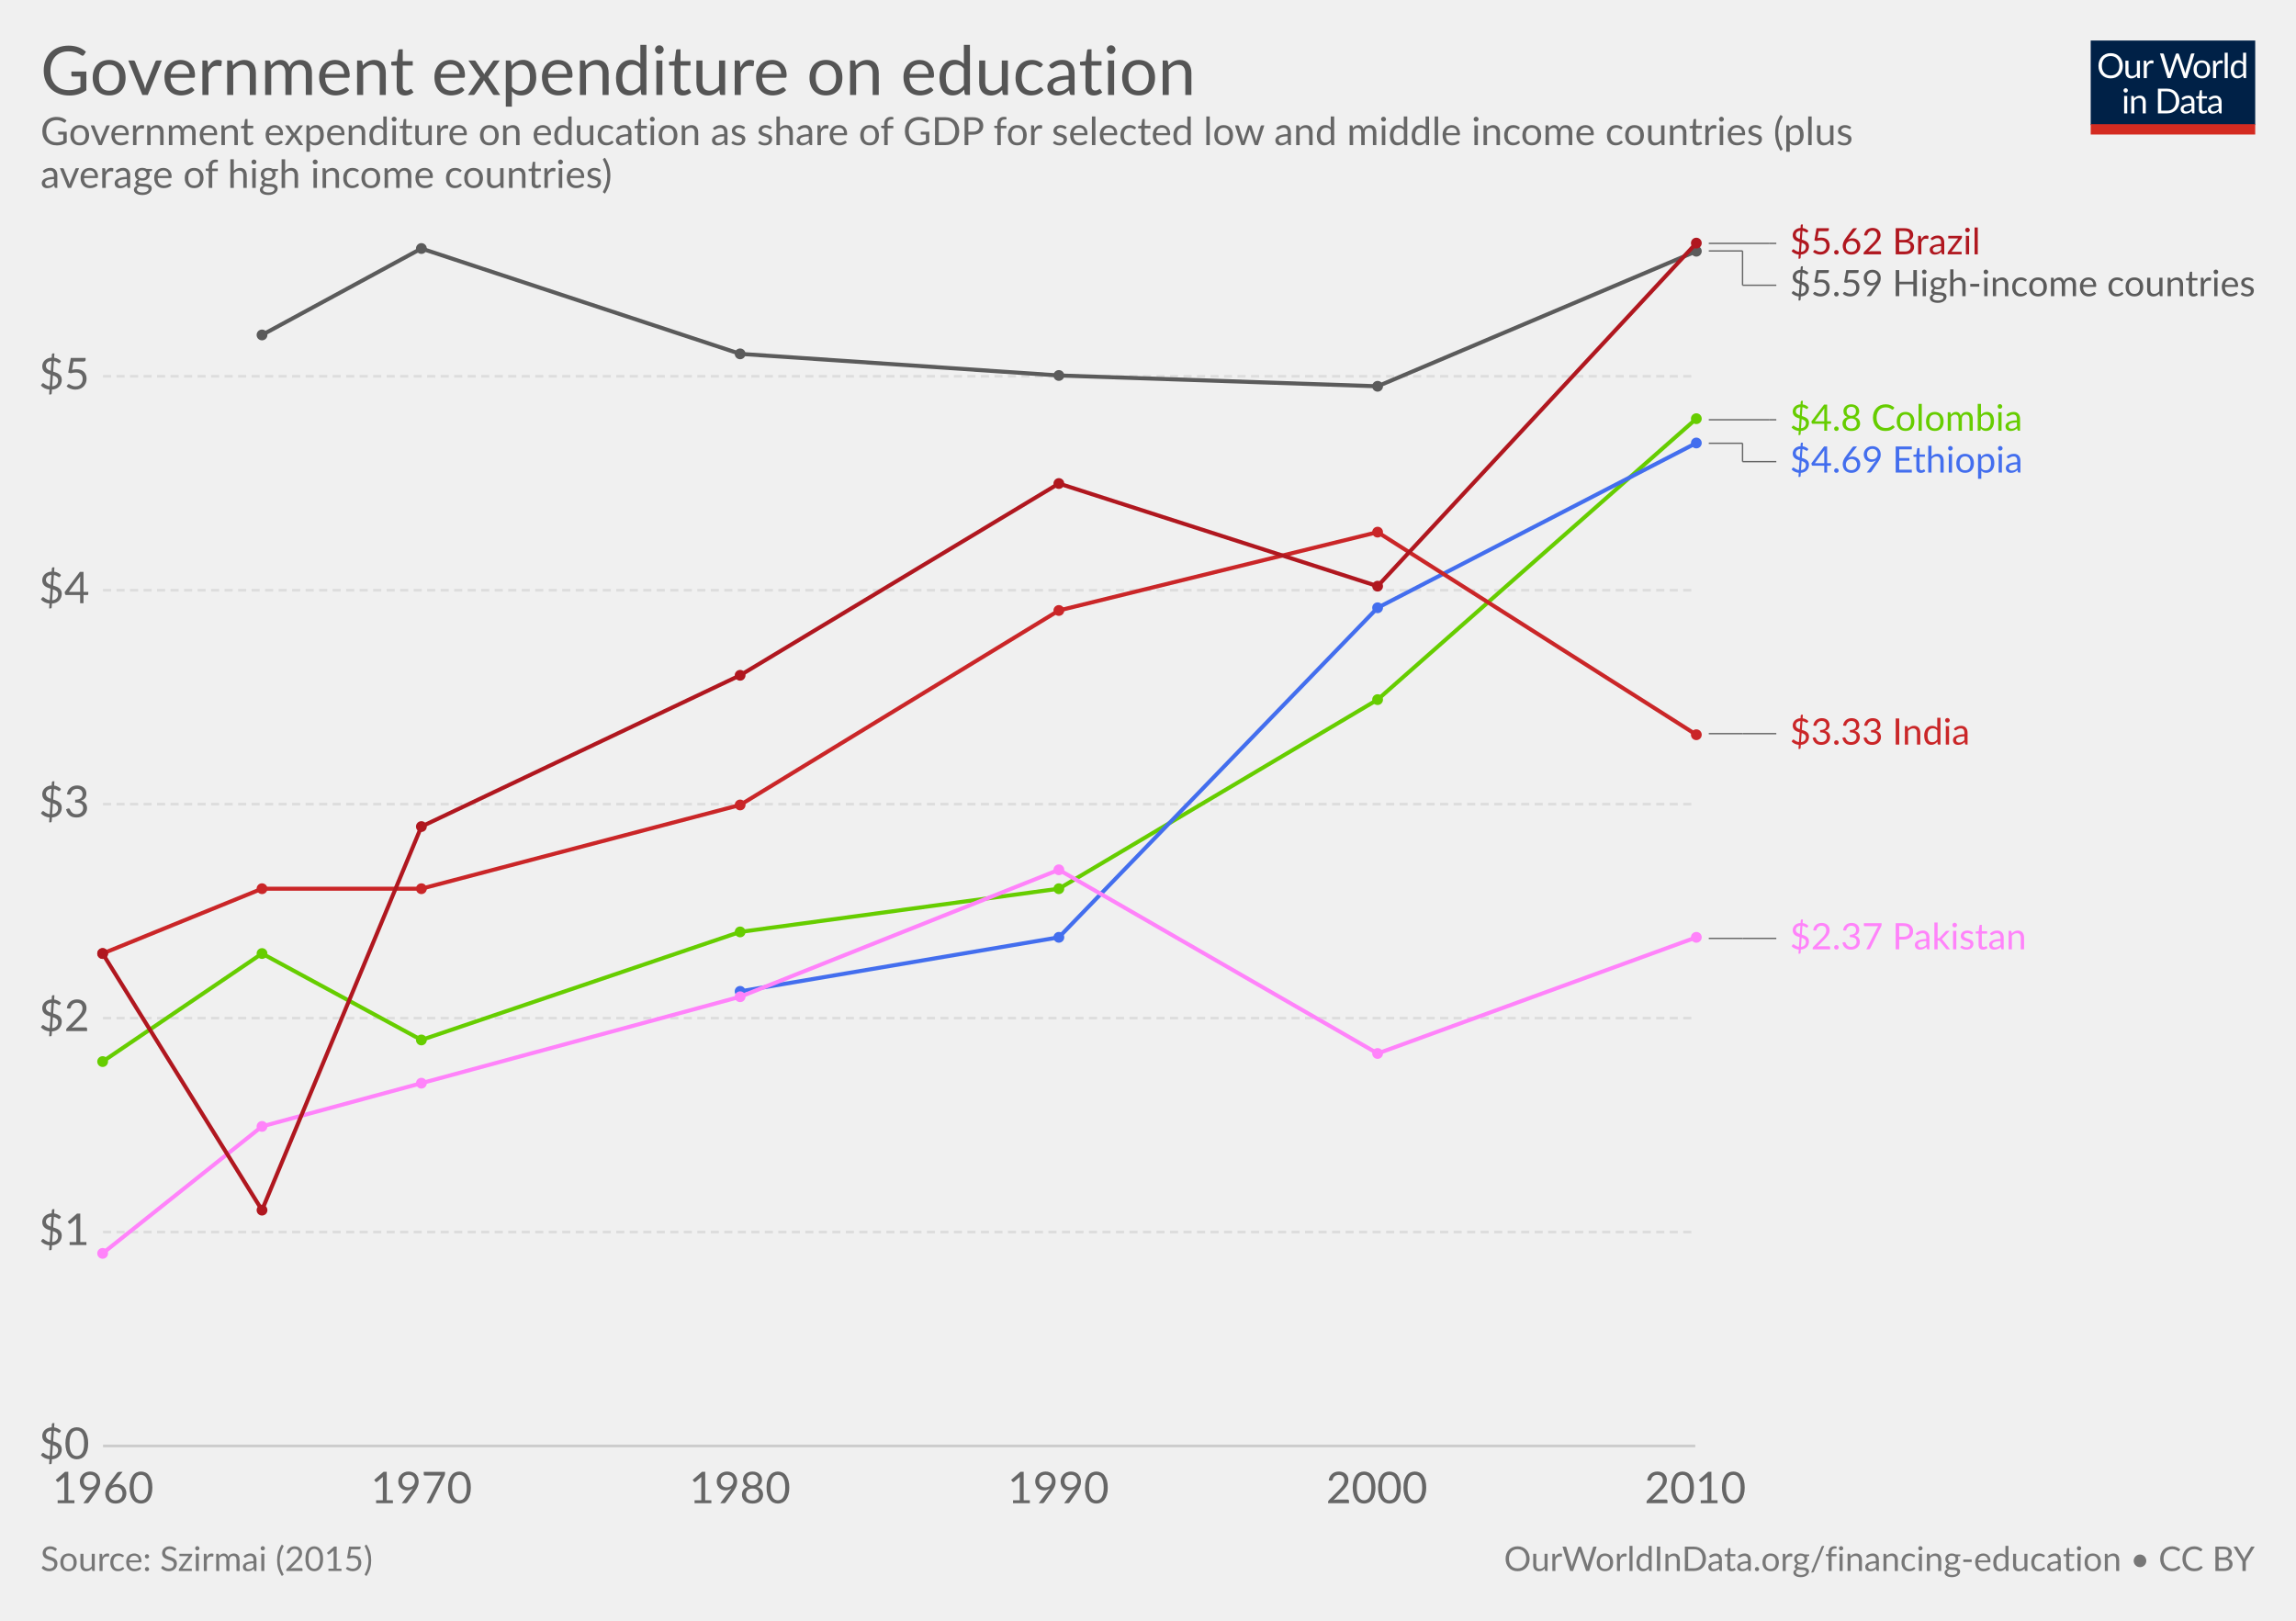
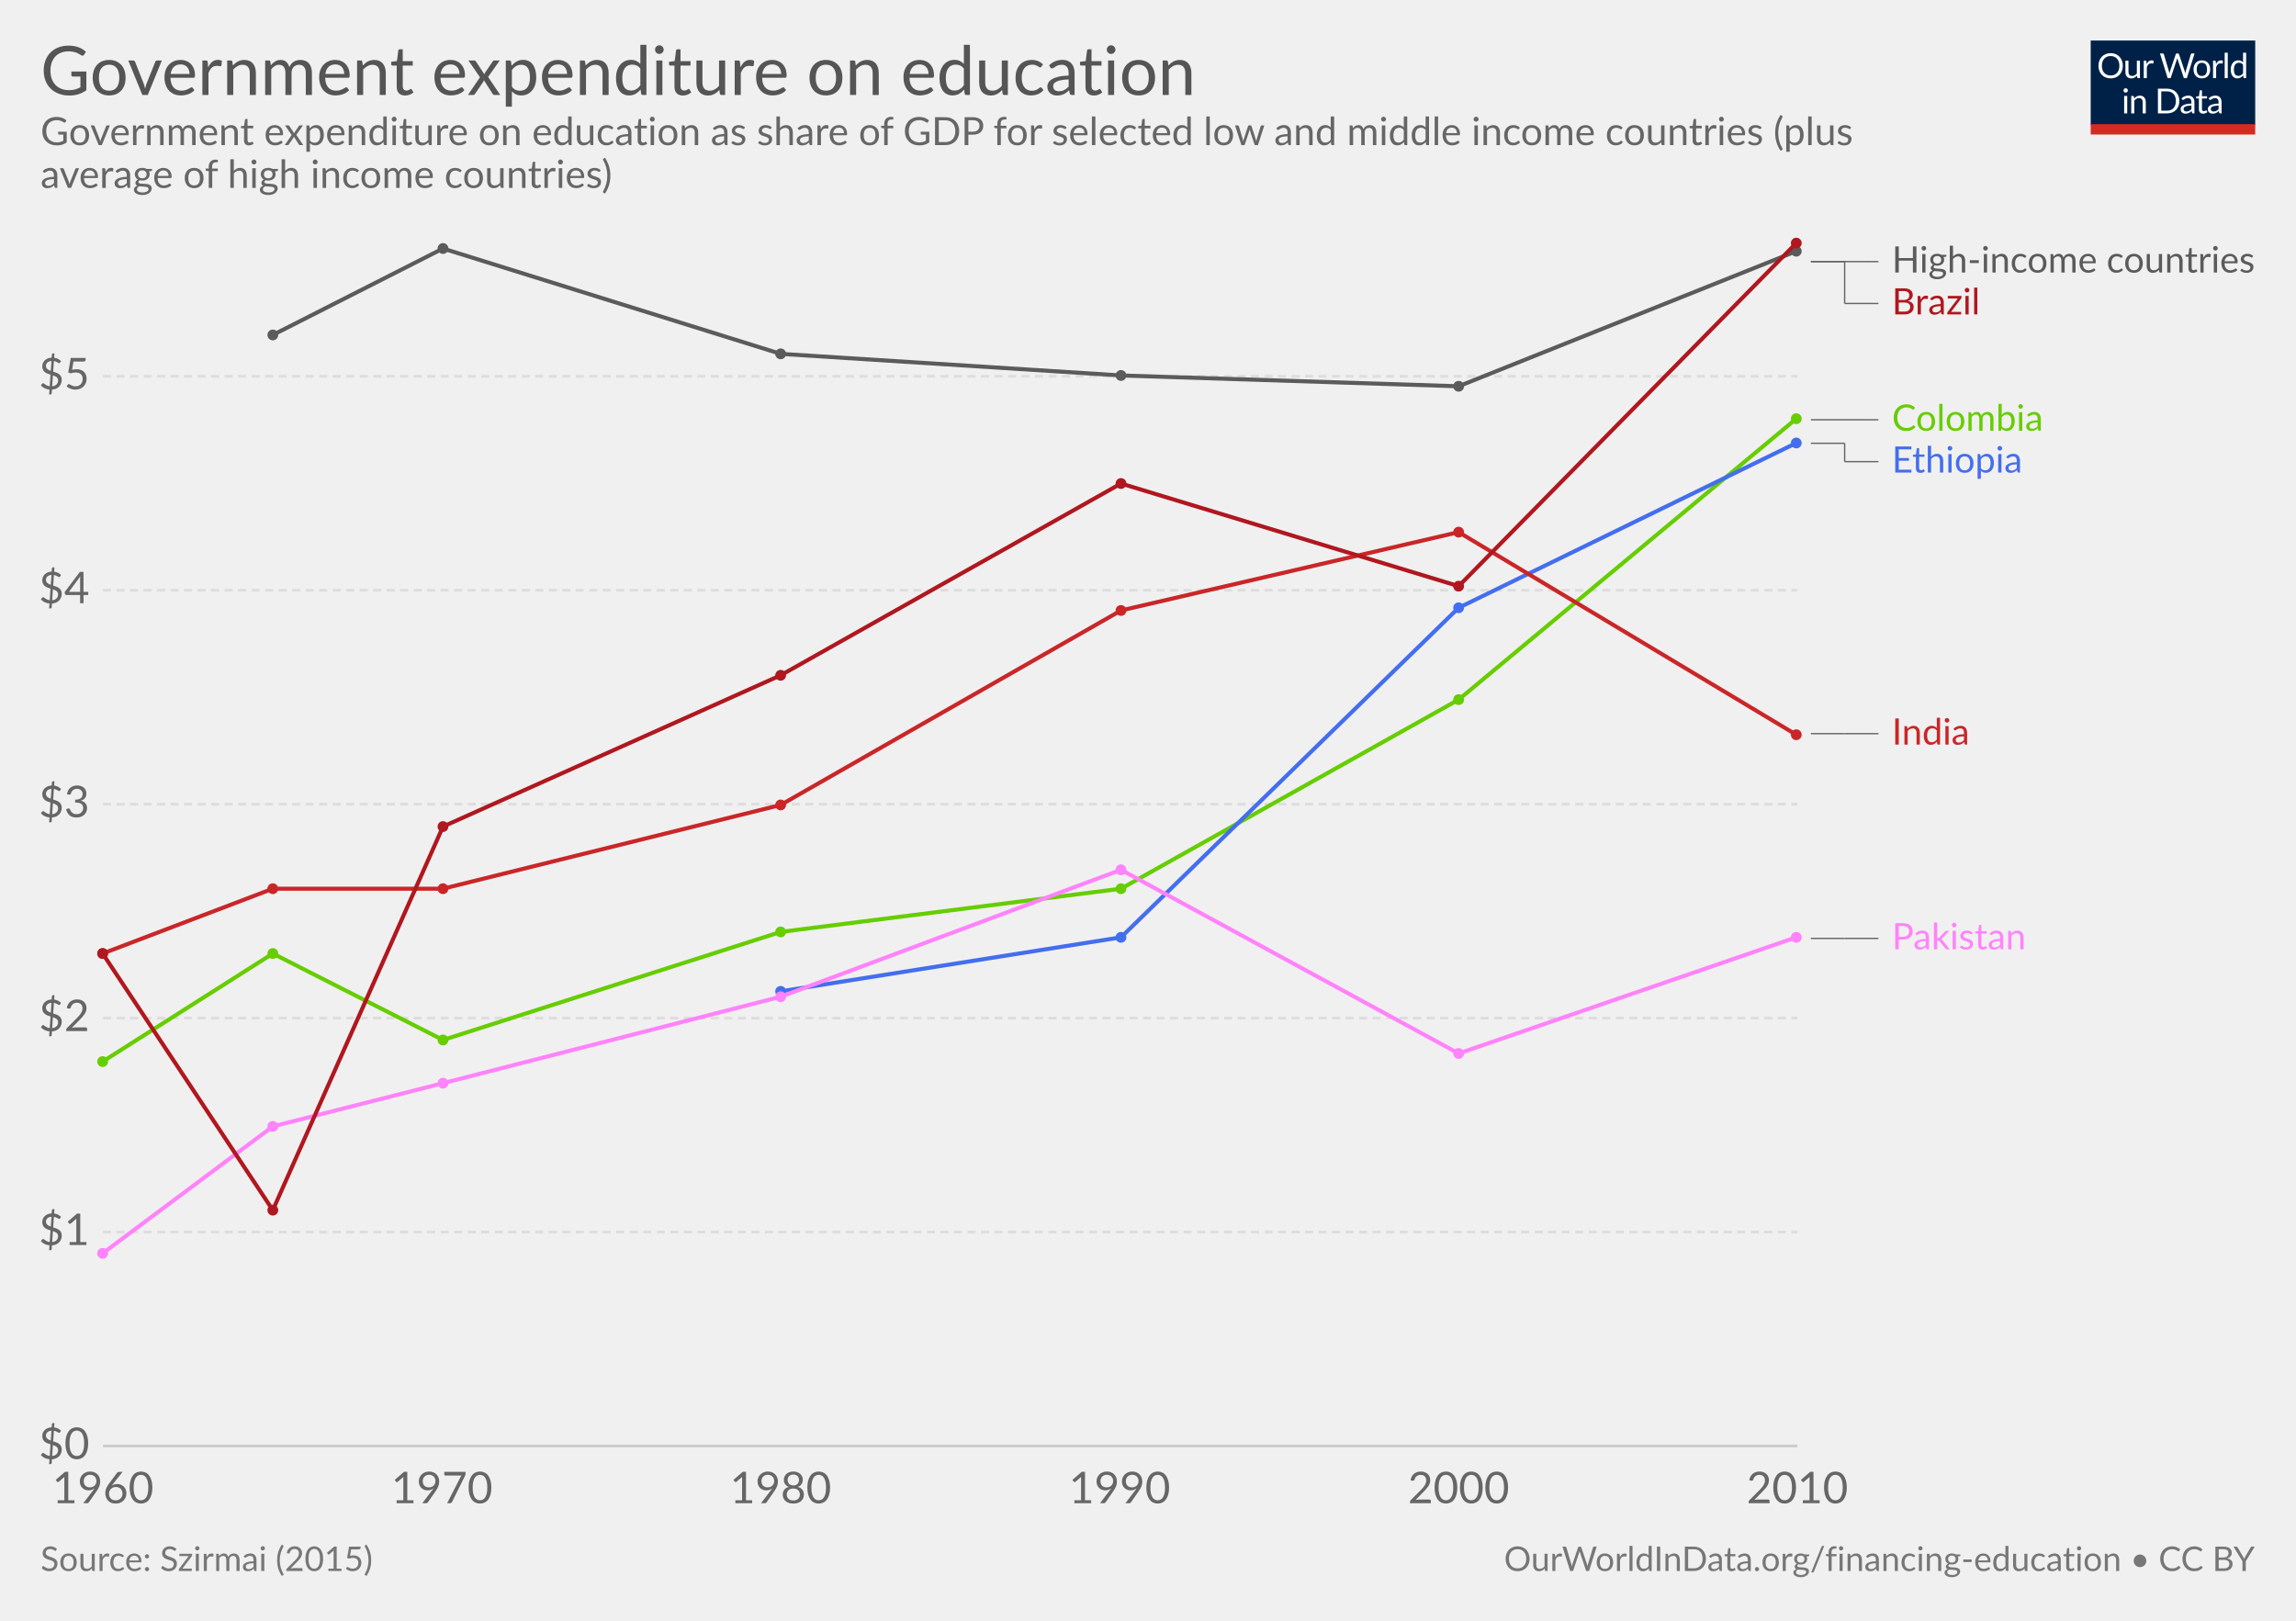
<svg xmlns="http://www.w3.org/2000/svg" version="1.1" style="font-family:Lato, 'Helvetica Neue', Helvetica, Arial, sans-serif;font-size:18px;background-color:white;text-rendering:optimizeLegibility;-webkit-font-smoothing:antialiased" width="850" height="600">
  <g class="HeaderView">
    <g transform="translate(774, 15) scale(0.29)">
      <svg width="210" height="120" viewBox="0 0 210 120" fill="none">
        <g clip-path="url(#clip0)">
          <path d="M0 0H210V107.89H0V0Z" fill="#002147" />
          <path d="M40.979 32.248C40.979 34.609 40.605 36.78 39.857 38.76C39.109 40.725 38.053 42.419 36.689 43.842C35.325 45.265 33.682 46.372 31.761 47.164C29.854 47.941 27.742 48.33 25.425 48.33C23.107 48.33 20.995 47.941 19.089 47.164C17.182 46.372 15.547 45.265 14.183 43.842C12.819 42.419 11.763 40.725 11.015 38.76C10.267 36.78 9.893 34.609 9.893 32.248C9.893 29.887 10.267 27.723 11.015 25.758C11.763 23.778 12.819 22.077 14.183 20.654C15.547 19.217 17.182 18.102 19.089 17.31C20.995 16.518 23.107 16.122 25.425 16.122C27.742 16.122 29.854 16.518 31.761 17.31C33.682 18.102 35.325 19.217 36.689 20.654C38.053 22.077 39.109 23.778 39.857 25.758C40.605 27.723 40.979 29.887 40.979 32.248ZM36.601 32.248C36.601 30.312 36.337 28.574 35.809 27.034C35.281 25.494 34.533 24.196 33.565 23.14C32.597 22.069 31.423 21.248 30.045 20.676C28.666 20.104 27.126 19.818 25.425 19.818C23.738 19.818 22.205 20.104 20.827 20.676C19.448 21.248 18.267 22.069 17.285 23.14C16.317 24.196 15.569 25.494 15.041 27.034C14.513 28.574 14.249 30.312 14.249 32.248C14.249 34.184 14.513 35.922 15.041 37.462C15.569 38.987 16.317 40.285 17.285 41.356C18.267 42.412 19.448 43.226 20.827 43.798C22.205 44.355 23.738 44.634 25.425 44.634C27.126 44.634 28.666 44.355 30.045 43.798C31.423 43.226 32.597 42.412 33.565 41.356C34.533 40.285 35.281 38.987 35.809 37.462C36.337 35.922 36.601 34.184 36.601 32.248ZM62.823 25.714V48H60.491C59.934 48 59.582 47.729 59.435 47.186L59.127 44.788C58.159 45.859 57.074 46.724 55.871 47.384C54.669 48.029 53.29 48.352 51.735 48.352C50.518 48.352 49.44 48.154 48.501 47.758C47.577 47.347 46.8 46.775 46.169 46.042C45.539 45.309 45.062 44.421 44.739 43.38C44.431 42.339 44.277 41.187 44.277 39.926V25.714H48.193V39.926C48.193 41.613 48.575 42.918 49.337 43.842C50.115 44.766 51.295 45.228 52.879 45.228C54.038 45.228 55.116 44.957 56.113 44.414C57.125 43.857 58.057 43.094 58.907 42.126V25.714H62.823ZM71.43 30.18C72.135 28.655 73 27.467 74.027 26.616C75.053 25.751 76.307 25.318 77.789 25.318C78.258 25.318 78.705 25.369 79.131 25.472C79.571 25.575 79.959 25.736 80.297 25.956L80.011 28.882C79.923 29.249 79.703 29.432 79.351 29.432C79.145 29.432 78.845 29.388 78.449 29.3C78.053 29.212 77.605 29.168 77.107 29.168C76.403 29.168 75.772 29.271 75.215 29.476C74.672 29.681 74.181 29.989 73.741 30.4C73.315 30.796 72.927 31.295 72.575 31.896C72.237 32.483 71.929 33.157 71.651 33.92V48H67.713V25.714H69.957C70.382 25.714 70.675 25.795 70.837 25.956C70.998 26.117 71.108 26.396 71.167 26.792L71.43 30.18ZM132.589 16.474L122.755 48H118.927L110.941 23.954C110.867 23.719 110.794 23.47 110.721 23.206C110.662 22.942 110.596 22.663 110.523 22.37C110.449 22.663 110.376 22.942 110.303 23.206C110.23 23.47 110.156 23.719 110.083 23.954L102.053 48H98.225L88.391 16.474H91.933C92.314 16.474 92.629 16.569 92.879 16.76C93.143 16.951 93.311 17.193 93.385 17.486L99.897 39.398C99.999 39.794 100.095 40.219 100.183 40.674C100.285 41.129 100.381 41.613 100.469 42.126C100.571 41.613 100.674 41.129 100.777 40.674C100.894 40.205 101.019 39.779 101.151 39.398L108.565 17.486C108.653 17.237 108.821 17.009 109.071 16.804C109.335 16.584 109.65 16.474 110.017 16.474H111.249C111.63 16.474 111.938 16.569 112.173 16.76C112.407 16.951 112.583 17.193 112.701 17.486L120.093 39.398C120.225 39.779 120.342 40.19 120.445 40.63C120.562 41.07 120.672 41.532 120.775 42.016C120.848 41.532 120.929 41.07 121.017 40.63C121.105 40.19 121.2 39.779 121.303 39.398L127.837 17.486C127.91 17.222 128.072 16.987 128.321 16.782C128.585 16.577 128.9 16.474 129.267 16.474H132.589ZM141.94 25.362C143.568 25.362 145.034 25.633 146.34 26.176C147.645 26.719 148.76 27.489 149.684 28.486C150.608 29.483 151.312 30.693 151.796 32.116C152.294 33.524 152.544 35.101 152.544 36.846C152.544 38.606 152.294 40.19 151.796 41.598C151.312 43.006 150.608 44.209 149.684 45.206C148.76 46.203 147.645 46.973 146.34 47.516C145.034 48.044 143.568 48.308 141.94 48.308C140.297 48.308 138.816 48.044 137.496 47.516C136.19 46.973 135.076 46.203 134.152 45.206C133.228 44.209 132.516 43.006 132.018 41.598C131.534 40.19 131.292 38.606 131.292 36.846C131.292 35.101 131.534 33.524 132.018 32.116C132.516 30.693 133.228 29.483 134.152 28.486C135.076 27.489 136.19 26.719 137.496 26.176C138.816 25.633 140.297 25.362 141.94 25.362ZM141.94 45.25C144.14 45.25 145.782 44.517 146.868 43.05C147.953 41.569 148.496 39.508 148.496 36.868C148.496 34.213 147.953 32.145 146.868 30.664C145.782 29.183 144.14 28.442 141.94 28.442C140.825 28.442 139.85 28.633 139.014 29.014C138.192 29.395 137.503 29.945 136.946 30.664C136.403 31.383 135.992 32.27 135.714 33.326C135.45 34.367 135.318 35.548 135.318 36.868C135.318 39.508 135.86 41.569 136.946 43.05C138.046 44.517 139.71 45.25 141.94 45.25ZM159.908 30.18C160.612 28.655 161.478 27.467 162.504 26.616C163.531 25.751 164.785 25.318 166.266 25.318C166.736 25.318 167.183 25.369 167.608 25.472C168.048 25.575 168.437 25.736 168.774 25.956L168.488 28.882C168.4 29.249 168.18 29.432 167.828 29.432C167.623 29.432 167.322 29.388 166.926 29.3C166.53 29.212 166.083 29.168 165.584 29.168C164.88 29.168 164.25 29.271 163.692 29.476C163.15 29.681 162.658 29.989 162.218 30.4C161.793 30.796 161.404 31.295 161.052 31.896C160.715 32.483 160.407 33.157 160.128 33.92V48H156.19V25.714H158.434C158.86 25.714 159.153 25.795 159.314 25.956C159.476 26.117 159.586 26.396 159.644 26.792L159.908 30.18ZM174.946 15.594V48H171.03V15.594H174.946ZM194.496 31.016C193.763 30.033 192.971 29.351 192.12 28.97C191.269 28.574 190.316 28.376 189.26 28.376C187.192 28.376 185.601 29.117 184.486 30.598C183.371 32.079 182.814 34.191 182.814 36.934C182.814 38.386 182.939 39.633 183.188 40.674C183.437 41.701 183.804 42.551 184.288 43.226C184.772 43.886 185.366 44.37 186.07 44.678C186.774 44.986 187.573 45.14 188.468 45.14C189.759 45.14 190.881 44.847 191.834 44.26C192.802 43.673 193.689 42.845 194.496 41.774V31.016ZM198.412 15.594V48H196.08C195.523 48 195.171 47.729 195.024 47.186L194.672 44.48C193.719 45.624 192.633 46.548 191.416 47.252C190.199 47.956 188.791 48.308 187.192 48.308C185.916 48.308 184.757 48.066 183.716 47.582C182.675 47.083 181.787 46.357 181.054 45.404C180.321 44.451 179.756 43.263 179.36 41.84C178.964 40.417 178.766 38.782 178.766 36.934C178.766 35.291 178.986 33.766 179.426 32.358C179.866 30.935 180.497 29.703 181.318 28.662C182.139 27.621 183.144 26.807 184.332 26.22C185.535 25.619 186.884 25.318 188.38 25.318C189.744 25.318 190.91 25.553 191.878 26.022C192.861 26.477 193.733 27.115 194.496 27.936V15.594H198.412ZM46.614 70.714V93H42.698V70.714H46.614ZM47.45 63.718C47.45 64.099 47.369 64.459 47.208 64.796C47.061 65.119 46.856 65.412 46.592 65.676C46.343 65.925 46.042 66.123 45.69 66.27C45.352 66.417 44.993 66.49 44.612 66.49C44.23 66.49 43.871 66.417 43.534 66.27C43.211 66.123 42.925 65.925 42.676 65.676C42.426 65.412 42.228 65.119 42.082 64.796C41.935 64.459 41.862 64.099 41.862 63.718C41.862 63.337 41.935 62.977 42.082 62.64C42.228 62.288 42.426 61.987 42.676 61.738C42.925 61.474 43.211 61.269 43.534 61.122C43.871 60.975 44.23 60.902 44.612 60.902C44.993 60.902 45.352 60.975 45.69 61.122C46.042 61.269 46.343 61.474 46.592 61.738C46.856 61.987 47.061 62.288 47.208 62.64C47.369 62.977 47.45 63.337 47.45 63.718ZM55.424 73.948C55.908 73.405 56.422 72.914 56.964 72.474C57.507 72.034 58.079 71.66 58.68 71.352C59.296 71.029 59.941 70.787 60.616 70.626C61.306 70.45 62.046 70.362 62.838 70.362C64.055 70.362 65.126 70.567 66.05 70.978C66.989 71.374 67.766 71.946 68.382 72.694C69.013 73.427 69.49 74.315 69.812 75.356C70.135 76.397 70.296 77.549 70.296 78.81V93H66.358V78.81C66.358 77.123 65.969 75.818 65.192 74.894C64.43 73.955 63.264 73.486 61.694 73.486C60.535 73.486 59.45 73.765 58.438 74.322C57.441 74.879 56.517 75.635 55.666 76.588V93H51.728V70.714H54.082C54.639 70.714 54.984 70.985 55.116 71.528L55.424 73.948ZM113.129 77.248C113.129 79.609 112.755 81.758 112.007 83.694C111.259 85.63 110.203 87.287 108.839 88.666C107.475 90.045 105.832 91.115 103.911 91.878C102.004 92.626 99.892 93 97.575 93H85.805V61.474H97.575C99.892 61.474 102.004 61.855 103.911 62.618C105.832 63.366 107.475 64.437 108.839 65.83C110.203 67.209 111.259 68.866 112.007 70.802C112.755 72.738 113.129 74.887 113.129 77.248ZM108.751 77.248C108.751 75.312 108.487 73.581 107.959 72.056C107.431 70.531 106.683 69.24 105.715 68.184C104.747 67.128 103.574 66.321 102.195 65.764C100.816 65.207 99.276 64.928 97.575 64.928H90.073V89.546H97.575C99.276 89.546 100.816 89.267 102.195 88.71C103.574 88.153 104.747 87.353 105.715 86.312C106.683 85.256 107.431 83.965 107.959 82.44C108.487 80.915 108.751 79.184 108.751 77.248ZM128.553 82.968C126.749 83.027 125.209 83.173 123.933 83.408C122.672 83.628 121.638 83.921 120.831 84.288C120.039 84.655 119.46 85.087 119.093 85.586C118.741 86.085 118.565 86.642 118.565 87.258C118.565 87.845 118.661 88.351 118.851 88.776C119.042 89.201 119.299 89.553 119.621 89.832C119.959 90.096 120.347 90.294 120.787 90.426C121.242 90.543 121.726 90.602 122.239 90.602C122.929 90.602 123.559 90.536 124.131 90.404C124.703 90.257 125.239 90.052 125.737 89.788C126.251 89.524 126.735 89.209 127.189 88.842C127.659 88.475 128.113 88.057 128.553 87.588V82.968ZM115.903 73.86C117.135 72.672 118.463 71.785 119.885 71.198C121.308 70.611 122.885 70.318 124.615 70.318C125.862 70.318 126.969 70.523 127.937 70.934C128.905 71.345 129.719 71.917 130.379 72.65C131.039 73.383 131.538 74.271 131.875 75.312C132.213 76.353 132.381 77.497 132.381 78.744V93H130.643C130.262 93 129.969 92.941 129.763 92.824C129.558 92.692 129.397 92.443 129.279 92.076L128.839 89.964C128.253 90.507 127.681 90.991 127.123 91.416C126.566 91.827 125.979 92.179 125.363 92.472C124.747 92.751 124.087 92.963 123.383 93.11C122.694 93.271 121.924 93.352 121.073 93.352C120.208 93.352 119.394 93.235 118.631 93C117.869 92.751 117.201 92.384 116.629 91.9C116.072 91.416 115.625 90.807 115.287 90.074C114.965 89.326 114.803 88.446 114.803 87.434C114.803 86.554 115.045 85.711 115.529 84.904C116.013 84.083 116.798 83.357 117.883 82.726C118.969 82.095 120.384 81.582 122.129 81.186C123.875 80.775 126.016 80.541 128.553 80.482V78.744C128.553 77.013 128.179 75.708 127.431 74.828C126.683 73.933 125.591 73.486 124.153 73.486C123.185 73.486 122.371 73.611 121.711 73.86C121.066 74.095 120.501 74.366 120.017 74.674C119.548 74.967 119.137 75.239 118.785 75.488C118.448 75.723 118.111 75.84 117.773 75.84C117.509 75.84 117.282 75.774 117.091 75.642C116.901 75.495 116.739 75.319 116.607 75.114L115.903 73.86ZM143.568 93.352C141.808 93.352 140.451 92.861 139.498 91.878C138.559 90.895 138.09 89.48 138.09 87.632V73.992H135.406C135.171 73.992 134.973 73.926 134.812 73.794C134.65 73.647 134.57 73.427 134.57 73.134V71.572L138.222 71.11L139.124 64.224C139.168 64.004 139.263 63.828 139.41 63.696C139.571 63.549 139.776 63.476 140.026 63.476H142.006V71.154H148.452V73.992H142.006V87.368C142.006 88.307 142.233 89.003 142.688 89.458C143.142 89.913 143.729 90.14 144.448 90.14C144.858 90.14 145.21 90.089 145.504 89.986C145.812 89.869 146.076 89.744 146.296 89.612C146.516 89.48 146.699 89.363 146.846 89.26C147.007 89.143 147.146 89.084 147.264 89.084C147.469 89.084 147.652 89.209 147.814 89.458L148.958 91.328C148.283 91.959 147.469 92.457 146.516 92.824C145.562 93.176 144.58 93.352 143.568 93.352ZM163.253 82.968C161.449 83.027 159.909 83.173 158.633 83.408C157.372 83.628 156.338 83.921 155.531 84.288C154.739 84.655 154.16 85.087 153.793 85.586C153.441 86.085 153.265 86.642 153.265 87.258C153.265 87.845 153.36 88.351 153.551 88.776C153.742 89.201 153.998 89.553 154.321 89.832C154.658 90.096 155.047 90.294 155.487 90.426C155.942 90.543 156.426 90.602 156.939 90.602C157.628 90.602 158.259 90.536 158.831 90.404C159.403 90.257 159.938 90.052 160.437 89.788C160.95 89.524 161.434 89.209 161.889 88.842C162.358 88.475 162.813 88.057 163.253 87.588V82.968ZM150.603 73.86C151.835 72.672 153.162 71.785 154.585 71.198C156.008 70.611 157.584 70.318 159.315 70.318C160.562 70.318 161.669 70.523 162.637 70.934C163.605 71.345 164.419 71.917 165.079 72.65C165.739 73.383 166.238 74.271 166.575 75.312C166.912 76.353 167.081 77.497 167.081 78.744V93H165.343C164.962 93 164.668 92.941 164.463 92.824C164.258 92.692 164.096 92.443 163.979 92.076L163.539 89.964C162.952 90.507 162.38 90.991 161.823 91.416C161.266 91.827 160.679 92.179 160.063 92.472C159.447 92.751 158.787 92.963 158.083 93.11C157.394 93.271 156.624 93.352 155.773 93.352C154.908 93.352 154.094 93.235 153.331 93C152.568 92.751 151.901 92.384 151.329 91.9C150.772 91.416 150.324 90.807 149.987 90.074C149.664 89.326 149.503 88.446 149.503 87.434C149.503 86.554 149.745 85.711 150.229 84.904C150.713 84.083 151.498 83.357 152.583 82.726C153.668 82.095 155.084 81.582 156.829 81.186C158.574 80.775 160.716 80.541 163.253 80.482V78.744C163.253 77.013 162.879 75.708 162.131 74.828C161.383 73.933 160.29 73.486 158.853 73.486C157.885 73.486 157.071 73.611 156.411 73.86C155.766 74.095 155.201 74.366 154.717 74.674C154.248 74.967 153.837 75.239 153.485 75.488C153.148 75.723 152.81 75.84 152.473 75.84C152.209 75.84 151.982 75.774 151.791 75.642C151.6 75.495 151.439 75.319 151.307 75.114L150.603 73.86Z" fill="white" />
          <rect y="106.789" width="210" height="13.211" fill="#D42B21" />
        </g>
        <defs>
          <clipPath id="clip0">
            <rect width="210" height="120" fill="white" />
          </clipPath>
        </defs>
      </svg>
    </g>
    <a href="https://ourworldindata.org/grapher/government-expenditure-on-education-for-selected-countries" target="_blank">
      <text font-size="25.20" x="15.0" y="35.2" fill="#555">
        <tspan x="15" y="35.16">Government expenditure on education</tspan>
      </text>
    </a>
    <text font-size="14.40" x="15.0" y="53.7" fill="#666">
      <tspan x="15" y="53.72">Government expenditure on education as share of GDP for selected low and middle income countries (plus</tspan>
      <tspan x="15" y="69.56">average of high income countries)</tspan>
    </text>
  </g>
  <g class="LineChart">
    <defs>
-       <clipPath id="boundsClip-1917">
+       <clipPath id="boundsClip-13">
        <rect x="28.144" y="0" width="830" height="932.8" />
      </clipPath>
    </defs>
    <g class="AxisBoxView">
      <g class="HorizontalAxis">
        <text x="38.1" y="556.5" fill="#666" text-anchor="middle" font-size="16.2">1960</text>
-         <text x="156" y="556.5" fill="#666" text-anchor="middle" font-size="16.2">1970</text>
-         <text x="273.9" y="556.5" fill="#666" text-anchor="middle" font-size="16.2">1980</text>
-         <text x="391.8" y="556.5" fill="#666" text-anchor="middle" font-size="16.2">1990</text>
-         <text x="509.7" y="556.5" fill="#666" text-anchor="middle" font-size="16.2">2000</text>
-         <text x="627.6" y="556.5" fill="#666" text-anchor="middle" font-size="16.2">2010</text>
+         <text x="163.6" y="556.5" fill="#666" text-anchor="middle" font-size="16.2">1970</text>
+         <text x="289" y="556.5" fill="#666" text-anchor="middle" font-size="16.2">1980</text>
+         <text x="414.5" y="556.5" fill="#666" text-anchor="middle" font-size="16.2">1990</text>
+         <text x="540" y="556.5" fill="#666" text-anchor="middle" font-size="16.2">2000</text>
+         <text x="665.4" y="556.5" fill="#666" text-anchor="middle" font-size="16.2">2010</text>
      </g>
      <g class="VerticalAxis">
        <text x="33.14" y="535.3" fill="#666" dominant-baseline="middle" text-anchor="end" font-size="16.2">$0</text>
        <text x="33.14" y="456.1" fill="#666" dominant-baseline="middle" text-anchor="end" font-size="16.2">$1</text>
        <text x="33.14" y="376.9" fill="#666" dominant-baseline="middle" text-anchor="end" font-size="16.2">$2</text>
        <text x="33.14" y="297.7" fill="#666" dominant-baseline="middle" text-anchor="end" font-size="16.2">$3</text>
        <text x="33.14" y="218.5" fill="#666" dominant-baseline="middle" text-anchor="end" font-size="16.2">$4</text>
        <text x="33.14" y="139.3" fill="#666" dominant-baseline="middle" text-anchor="end" font-size="16.2">$5</text>
      </g>
      <g class="AxisGridLines">
-         <line x1="38.14" y1="535.3" x2="627.61" y2="535.3" stroke="#ccc" />
-         <line x1="38.14" y1="456.1" x2="627.61" y2="456.1" stroke="#ddd" stroke-dasharray="3,2" />
-         <line x1="38.14" y1="376.9" x2="627.61" y2="376.9" stroke="#ddd" stroke-dasharray="3,2" />
-         <line x1="38.14" y1="297.7" x2="627.61" y2="297.7" stroke="#ddd" stroke-dasharray="3,2" />
-         <line x1="38.14" y1="218.5" x2="627.61" y2="218.5" stroke="#ddd" stroke-dasharray="3,2" />
-         <line x1="38.14" y1="139.3" x2="627.61" y2="139.3" stroke="#ddd" stroke-dasharray="3,2" />
-       </g>
-     </g>
-     <g clip-path="url(#boundsClip-1917)">
+         <line x1="38.14" y1="535.3" x2="665.40" y2="535.3" stroke="#ccc" />
+         <line x1="38.14" y1="456.1" x2="665.40" y2="456.1" stroke="#ddd" stroke-dasharray="3,2" />
+         <line x1="38.14" y1="376.9" x2="665.40" y2="376.9" stroke="#ddd" stroke-dasharray="3,2" />
+         <line x1="38.14" y1="297.7" x2="665.40" y2="297.7" stroke="#ddd" stroke-dasharray="3,2" />
+         <line x1="38.14" y1="218.5" x2="665.40" y2="218.5" stroke="#ddd" stroke-dasharray="3,2" />
+         <line x1="38.14" y1="139.3" x2="665.40" y2="139.3" stroke="#ddd" stroke-dasharray="3,2" />
+       </g>
+     </g>
+     <g clip-path="url(#boundsClip-13)">
      <g class="HeightedLegend clickable">
        <g class="legendMark">
          <g class="indicator">
-             <line x1="632.605" y1="90.1" x2="655.105" y2="90.1" stroke="#666" stroke-width="0.5" />
-             <line x1="655.105" y1="90.1" x2="655.105" y2="90.1" stroke="#666" stroke-width="0.5" />
-             <line x1="655.105" y1="90.1" x2="657.605" y2="90.1" stroke="#666" stroke-width="0.5" />
-           </g>
-           <rect x="627.605" y="83.35" width="106.55" height="13.5" fill="#fff" opacity="0" />
-           <text font-size="13.50" x="662.6" y="94.1" fill="#B0171F">
-             <tspan x="662.605" y="94.15">$5.62 Brazil</tspan>
-           </text>
-         </g>
-         <g class="legendMark">
-           <g class="indicator">
-             <line x1="632.605" y1="92.9" x2="645.105" y2="92.9" stroke="#666" stroke-width="0.5" />
-             <line x1="645.105" y1="92.9" x2="645.105" y2="105.6" stroke="#666" stroke-width="0.5" />
-             <line x1="645.105" y1="105.6" x2="657.605" y2="105.6" stroke="#666" stroke-width="0.5" />
-           </g>
-           <rect x="627.605" y="98.85" width="207.395" height="13.5" fill="#fff" opacity="0" />
-           <text font-size="13.50" x="662.6" y="109.6" fill="#5B5B5B">
-             <tspan x="662.605" y="109.65">$5.59 High-income countries</tspan>
-           </text>
-         </g>
-         <g class="legendMark">
-           <g class="indicator">
-             <line x1="632.605" y1="155.4" x2="655.105" y2="155.4" stroke="#666" stroke-width="0.5" />
-             <line x1="655.105" y1="155.4" x2="655.105" y2="155.4" stroke="#666" stroke-width="0.5" />
-             <line x1="655.105" y1="155.4" x2="657.605" y2="155.4" stroke="#666" stroke-width="0.5" />
-           </g>
-           <rect x="627.605" y="148.65" width="122.345" height="13.5" fill="#fff" opacity="0" />
-           <text font-size="13.50" x="662.6" y="159.5" fill="#66CD00">
-             <tspan x="662.605" y="159.45">$4.8 Colombia</tspan>
-           </text>
-         </g>
-         <g class="legendMark">
-           <g class="indicator">
-             <line x1="632.605" y1="164.1" x2="645.105" y2="164.1" stroke="#666" stroke-width="0.5" />
-             <line x1="645.105" y1="164.1" x2="645.105" y2="170.9" stroke="#666" stroke-width="0.5" />
-             <line x1="645.105" y1="170.9" x2="657.605" y2="170.9" stroke="#666" stroke-width="0.5" />
-           </g>
-           <rect x="627.605" y="164.15" width="121.805" height="13.5" fill="#fff" opacity="0" />
-           <text font-size="13.50" x="662.6" y="175.0" fill="#436EEE">
-             <tspan x="662.605" y="174.95">$4.69 Ethiopia</tspan>
-           </text>
-         </g>
-         <g class="legendMark">
-           <g class="indicator">
-             <line x1="632.605" y1="271.6" x2="645.105" y2="271.6" stroke="#666" stroke-width="0.5" />
-             <line x1="645.105" y1="271.6" x2="645.105" y2="271.6" stroke="#666" stroke-width="0.5" />
-             <line x1="645.105" y1="271.6" x2="657.605" y2="271.6" stroke="#666" stroke-width="0.5" />
-           </g>
-           <rect x="627.605" y="264.85" width="102.23" height="13.5" fill="#fff" opacity="0" />
-           <text font-size="13.50" x="662.6" y="275.7" fill="#ca2628">
-             <tspan x="662.605" y="275.65">$3.33 India</tspan>
-           </text>
-         </g>
-         <g class="legendMark">
-           <g class="indicator">
-             <line x1="632.605" y1="347.4" x2="645.105" y2="347.4" stroke="#666" stroke-width="0.5" />
-             <line x1="645.105" y1="347.4" x2="645.105" y2="347.4" stroke="#666" stroke-width="0.5" />
-             <line x1="645.105" y1="347.4" x2="657.605" y2="347.4" stroke="#666" stroke-width="0.5" />
-           </g>
-           <rect x="627.605" y="340.65" width="124.775" height="13.5" fill="#fff" opacity="0" />
-           <text font-size="13.50" x="662.6" y="351.4" fill="#FF83FA">
-             <tspan x="662.605" y="351.45">$2.37 Pakistan</tspan>
+             <line x1="670.405" y1="96.85" x2="692.905" y2="96.85" stroke="#666" stroke-width="0.5" />
+             <line x1="692.905" y1="96.85" x2="692.905" y2="96.85" stroke="#666" stroke-width="0.5" />
+             <line x1="692.905" y1="96.85" x2="695.405" y2="96.85" stroke="#666" stroke-width="0.5" />
+           </g>
+           <rect x="665.405" y="90.1" width="169.595" height="13.5" fill="#fff" opacity="0" />
+           <text font-size="13.50" x="700.4" y="100.9" fill="#5B5B5B">
+             <tspan x="700.405" y="100.9">High-income countries</tspan>
+           </text>
+         </g>
+         <g class="legendMark">
+           <g class="indicator">
+             <line x1="670.405" y1="96.85" x2="682.905" y2="96.85" stroke="#666" stroke-width="0.5" />
+             <line x1="682.905" y1="96.85" x2="682.905" y2="112.35" stroke="#666" stroke-width="0.5" />
+             <line x1="682.905" y1="112.35" x2="695.405" y2="112.35" stroke="#666" stroke-width="0.5" />
+           </g>
+           <rect x="665.405" y="105.6" width="68.75" height="13.5" fill="#fff" opacity="0" />
+           <text font-size="13.50" x="700.4" y="116.4" fill="#B0171F">
+             <tspan x="700.405" y="116.4">Brazil</tspan>
+           </text>
+         </g>
+         <g class="legendMark">
+           <g class="indicator">
+             <line x1="670.405" y1="155.4" x2="692.905" y2="155.4" stroke="#666" stroke-width="0.5" />
+             <line x1="692.905" y1="155.4" x2="692.905" y2="155.4" stroke="#666" stroke-width="0.5" />
+             <line x1="692.905" y1="155.4" x2="695.405" y2="155.4" stroke="#666" stroke-width="0.5" />
+           </g>
+           <rect x="665.405" y="148.65" width="92.105" height="13.5" fill="#fff" opacity="0" />
+           <text font-size="13.50" x="700.4" y="159.5" fill="#66CD00">
+             <tspan x="700.405" y="159.45">Colombia</tspan>
+           </text>
+         </g>
+         <g class="legendMark">
+           <g class="indicator">
+             <line x1="670.405" y1="164.1" x2="682.905" y2="164.1" stroke="#666" stroke-width="0.5" />
+             <line x1="682.905" y1="164.1" x2="682.905" y2="170.9" stroke="#666" stroke-width="0.5" />
+             <line x1="682.905" y1="170.9" x2="695.405" y2="170.9" stroke="#666" stroke-width="0.5" />
+           </g>
+           <rect x="665.405" y="164.15" width="84.005" height="13.5" fill="#fff" opacity="0" />
+           <text font-size="13.50" x="700.4" y="175.0" fill="#436EEE">
+             <tspan x="700.405" y="174.95">Ethiopia</tspan>
+           </text>
+         </g>
+         <g class="legendMark">
+           <g class="indicator">
+             <line x1="670.405" y1="271.6" x2="682.905" y2="271.6" stroke="#666" stroke-width="0.5" />
+             <line x1="682.905" y1="271.6" x2="682.905" y2="271.6" stroke="#666" stroke-width="0.5" />
+             <line x1="682.905" y1="271.6" x2="695.405" y2="271.6" stroke="#666" stroke-width="0.5" />
+           </g>
+           <rect x="665.405" y="264.85" width="64.43" height="13.5" fill="#fff" opacity="0" />
+           <text font-size="13.50" x="700.4" y="275.7" fill="#ca2628">
+             <tspan x="700.405" y="275.65">India</tspan>
+           </text>
+         </g>
+         <g class="legendMark">
+           <g class="indicator">
+             <line x1="670.405" y1="347.4" x2="682.905" y2="347.4" stroke="#666" stroke-width="0.5" />
+             <line x1="682.905" y1="347.4" x2="682.905" y2="347.4" stroke="#666" stroke-width="0.5" />
+             <line x1="682.905" y1="347.4" x2="695.405" y2="347.4" stroke="#666" stroke-width="0.5" />
+           </g>
+           <rect x="665.405" y="340.65" width="86.975" height="13.5" fill="#fff" opacity="0" />
+           <text font-size="13.50" x="700.4" y="351.4" fill="#FF83FA">
+             <tspan x="700.405" y="351.45">Pakistan</tspan>
          </text>
        </g>
      </g>
      <g class="Lines">
-         <rect x="38" y="90" width="589" height="445" fill="rgba(255,255,255,0)" opacity="0" />
+         <rect x="38" y="90" width="627" height="445" fill="rgba(255,255,255,0)" opacity="0" />
        <g class="key-High__002dincome-countries_0">
-           <path stroke="#5B5B5B" stroke-linecap="round" d="M97 124L156 92L274 131L392 139L510 143L628 93" fill="none" stroke-width="1.5" />
+           <path stroke="#5B5B5B" stroke-linecap="round" d="M101 124L164 92L289 131L415 139L540 143L665 93" fill="none" stroke-width="1.5" />
          <g fill="#5B5B5B">
-             <circle cx="97" cy="124" r="2" />
-             <circle cx="156" cy="92" r="2" />
-             <circle cx="274" cy="131" r="2" />
-             <circle cx="392" cy="139" r="2" />
-             <circle cx="510" cy="143" r="2" />
-             <circle cx="628" cy="93" r="2" />
+             <circle cx="101" cy="124" r="2" />
+             <circle cx="164" cy="92" r="2" />
+             <circle cx="289" cy="131" r="2" />
+             <circle cx="415" cy="139" r="2" />
+             <circle cx="540" cy="143" r="2" />
+             <circle cx="665" cy="93" r="2" />
          </g>
        </g>
        <g class="key-Colombia_0">
-           <path stroke="#66CD00" stroke-linecap="round" d="M38 393L97 353L156 385L274 345L392 329L510 259L628 155" fill="none" stroke-width="1.5" />
+           <path stroke="#66CD00" stroke-linecap="round" d="M38 393L101 353L164 385L289 345L415 329L540 259L665 155" fill="none" stroke-width="1.5" />
          <g fill="#66CD00">
            <circle cx="38" cy="393" r="2" />
-             <circle cx="97" cy="353" r="2" />
-             <circle cx="156" cy="385" r="2" />
-             <circle cx="274" cy="345" r="2" />
-             <circle cx="392" cy="329" r="2" />
-             <circle cx="510" cy="259" r="2" />
-             <circle cx="628" cy="155" r="2" />
+             <circle cx="101" cy="353" r="2" />
+             <circle cx="164" cy="385" r="2" />
+             <circle cx="289" cy="345" r="2" />
+             <circle cx="415" cy="329" r="2" />
+             <circle cx="540" cy="259" r="2" />
+             <circle cx="665" cy="155" r="2" />
          </g>
        </g>
        <g class="key-Ethiopia_0">
-           <path stroke="#436EEE" stroke-linecap="round" d="M274 367L392 347L510 225L628 164" fill="none" stroke-width="1.5" />
+           <path stroke="#436EEE" stroke-linecap="round" d="M289 367L415 347L540 225L665 164" fill="none" stroke-width="1.5" />
          <g fill="#436EEE">
-             <circle cx="274" cy="367" r="2" />
-             <circle cx="392" cy="347" r="2" />
-             <circle cx="510" cy="225" r="2" />
-             <circle cx="628" cy="164" r="2" />
+             <circle cx="289" cy="367" r="2" />
+             <circle cx="415" cy="347" r="2" />
+             <circle cx="540" cy="225" r="2" />
+             <circle cx="665" cy="164" r="2" />
          </g>
        </g>
        <g class="key-India_0">
-           <path stroke="#ca2628" stroke-linecap="round" d="M38 353L97 329L156 329L274 298L392 226L510 197L628 272" fill="none" stroke-width="1.5" />
+           <path stroke="#ca2628" stroke-linecap="round" d="M38 353L101 329L164 329L289 298L415 226L540 197L665 272" fill="none" stroke-width="1.5" />
          <g fill="#ca2628">
            <circle cx="38" cy="353" r="2" />
-             <circle cx="97" cy="329" r="2" />
-             <circle cx="156" cy="329" r="2" />
-             <circle cx="274" cy="298" r="2" />
-             <circle cx="392" cy="226" r="2" />
-             <circle cx="510" cy="197" r="2" />
-             <circle cx="628" cy="272" r="2" />
+             <circle cx="101" cy="329" r="2" />
+             <circle cx="164" cy="329" r="2" />
+             <circle cx="289" cy="298" r="2" />
+             <circle cx="415" cy="226" r="2" />
+             <circle cx="540" cy="197" r="2" />
+             <circle cx="665" cy="272" r="2" />
          </g>
        </g>
        <g class="key-Pakistan_0">
-           <path stroke="#FF83FA" stroke-linecap="round" d="M38 464L97 417L156 401L274 369L392 322L510 390L628 347" fill="none" stroke-width="1.5" />
+           <path stroke="#FF83FA" stroke-linecap="round" d="M38 464L101 417L164 401L289 369L415 322L540 390L665 347" fill="none" stroke-width="1.5" />
          <g fill="#FF83FA">
            <circle cx="38" cy="464" r="2" />
-             <circle cx="97" cy="417" r="2" />
-             <circle cx="156" cy="401" r="2" />
-             <circle cx="274" cy="369" r="2" />
-             <circle cx="392" cy="322" r="2" />
-             <circle cx="510" cy="390" r="2" />
-             <circle cx="628" cy="347" r="2" />
+             <circle cx="101" cy="417" r="2" />
+             <circle cx="164" cy="401" r="2" />
+             <circle cx="289" cy="369" r="2" />
+             <circle cx="415" cy="322" r="2" />
+             <circle cx="540" cy="390" r="2" />
+             <circle cx="665" cy="347" r="2" />
          </g>
        </g>
        <g class="key-Brazil_0">
-           <path stroke="#B0171F" stroke-linecap="round" d="M38 353L97 448L156 306L274 250L392 179L510 217L628 90" fill="none" stroke-width="1.5" />
+           <path stroke="#B0171F" stroke-linecap="round" d="M38 353L101 448L164 306L289 250L415 179L540 217L665 90" fill="none" stroke-width="1.5" />
          <g fill="#B0171F">
            <circle cx="38" cy="353" r="2" />
-             <circle cx="97" cy="448" r="2" />
-             <circle cx="156" cy="306" r="2" />
-             <circle cx="274" cy="250" r="2" />
-             <circle cx="392" cy="179" r="2" />
-             <circle cx="510" cy="217" r="2" />
-             <circle cx="628" cy="90" r="2" />
+             <circle cx="101" cy="448" r="2" />
+             <circle cx="164" cy="306" r="2" />
+             <circle cx="289" cy="250" r="2" />
+             <circle cx="415" cy="179" r="2" />
+             <circle cx="540" cy="217" r="2" />
+             <circle cx="665" cy="90" r="2" />
          </g>
        </g>
      </g>
    </g>
  </g>
  <g class="SourcesFooter" style="fill:#777">
    <g class="clickable" style="fill:#777">
      <text font-size="12.60" x="15.0" y="581.6">
        <tspan x="15" y="581.58">Source: Szirmai (2015)</tspan>
      </text>
    </g>
    <text font-size="12.60" x="556.8" y="581.6">
      <tspan x="556.792" y="581.58">
        <a target="_blank" style="fill: #777;" href="https://ourworldindata.org/financing-education">OurWorldInData.org/financing-education</a> • <a style="fill: #777;" class="cclogo" href="http://creativecommons.org/licenses/by/4.0/deed.en_US" target="_blank">CC BY</a>
      </tspan>
    </text>
  </g>
</svg>
